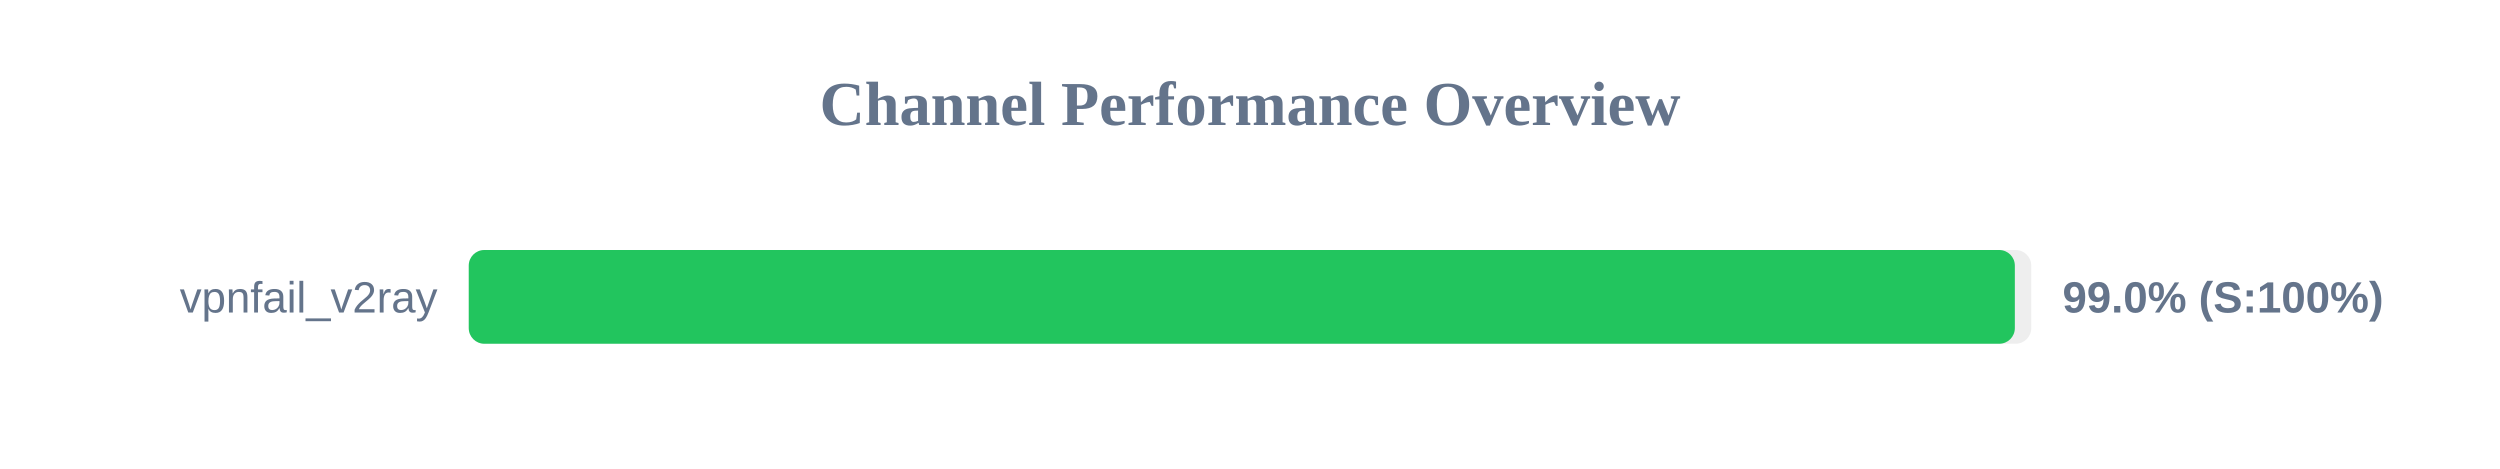
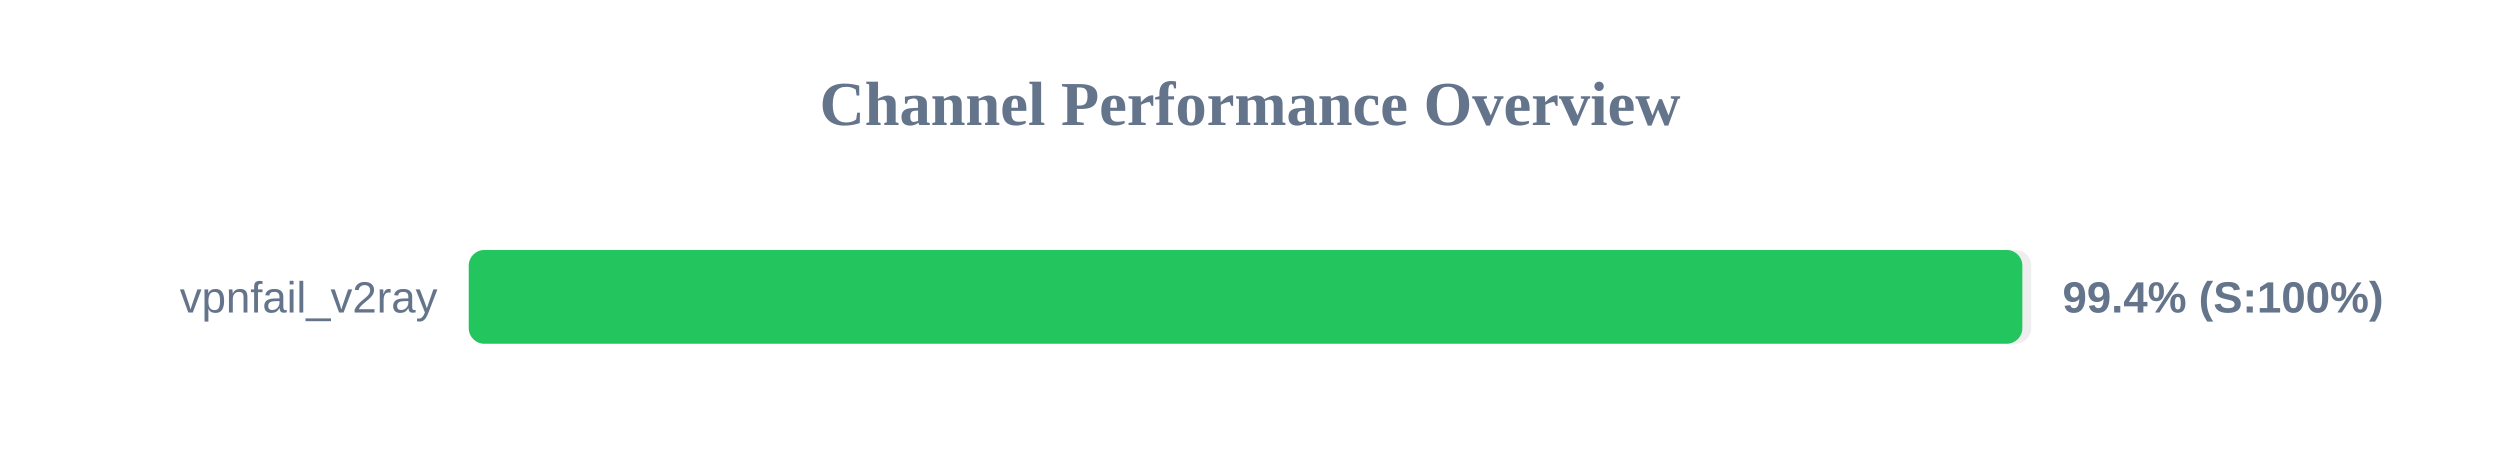
<svg xmlns="http://www.w3.org/2000/svg" width="800" height="150" version="1.1">
  <style>
        .row { font: 14px Arial; fill: #64748b; }
        .score { font: bold 14px Arial; fill: #64748b; }
    </style>
  <text x="400" y="40" text-anchor="middle" font-size="20px" font-weight="bold" fill="#64748b">Channel Performance Overview</text>
  <rect x="150" y="80" width="500" height="30" fill="#eee" rx="5" />
-   <rect x="150" y="80" width="494.75" height="30" fill="#22c55e" rx="5" />
+   <rect x="150" y="80" width="497.15" height="30" fill="#22c55e" rx="5" />
  <text x="140" y="100" text-anchor="end" class="row">vpnfail_v2ray</text>
-   <text x="660" y="100" text-anchor="start" class="score">99.0% (S:100%)</text>
+   <text x="660" y="100" text-anchor="start" class="score">99.4% (S:100%)</text>
</svg>
